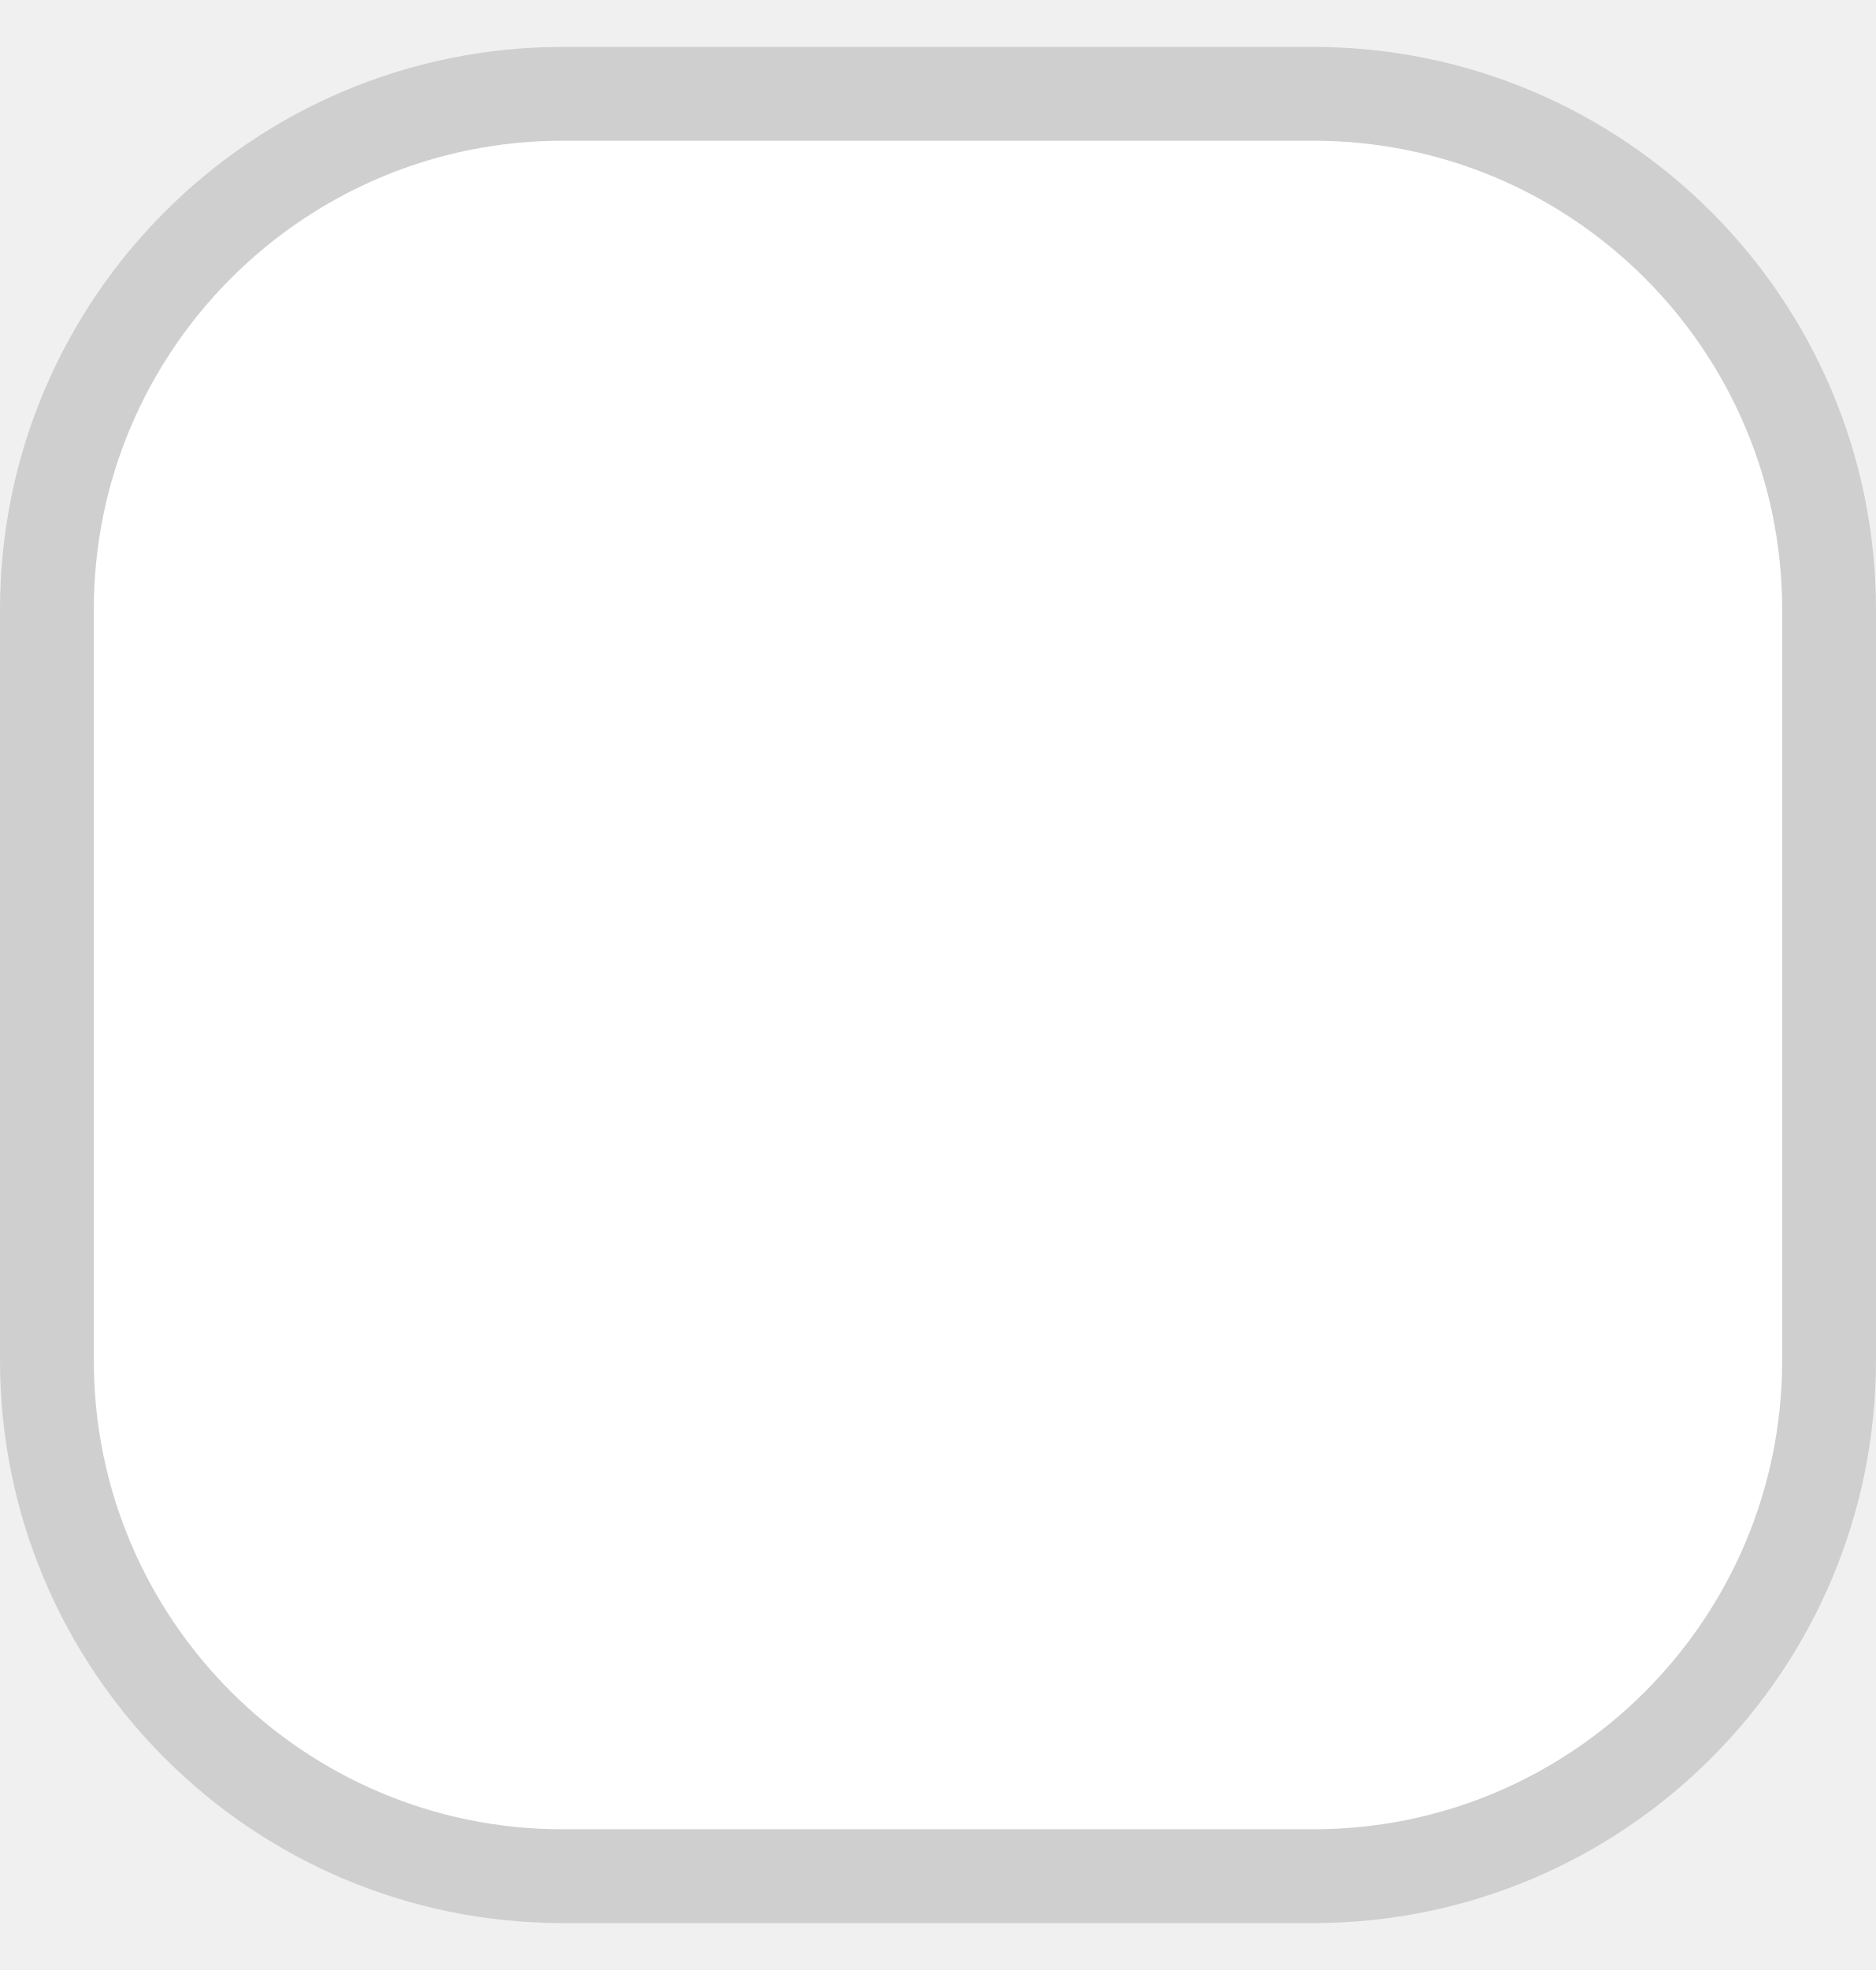
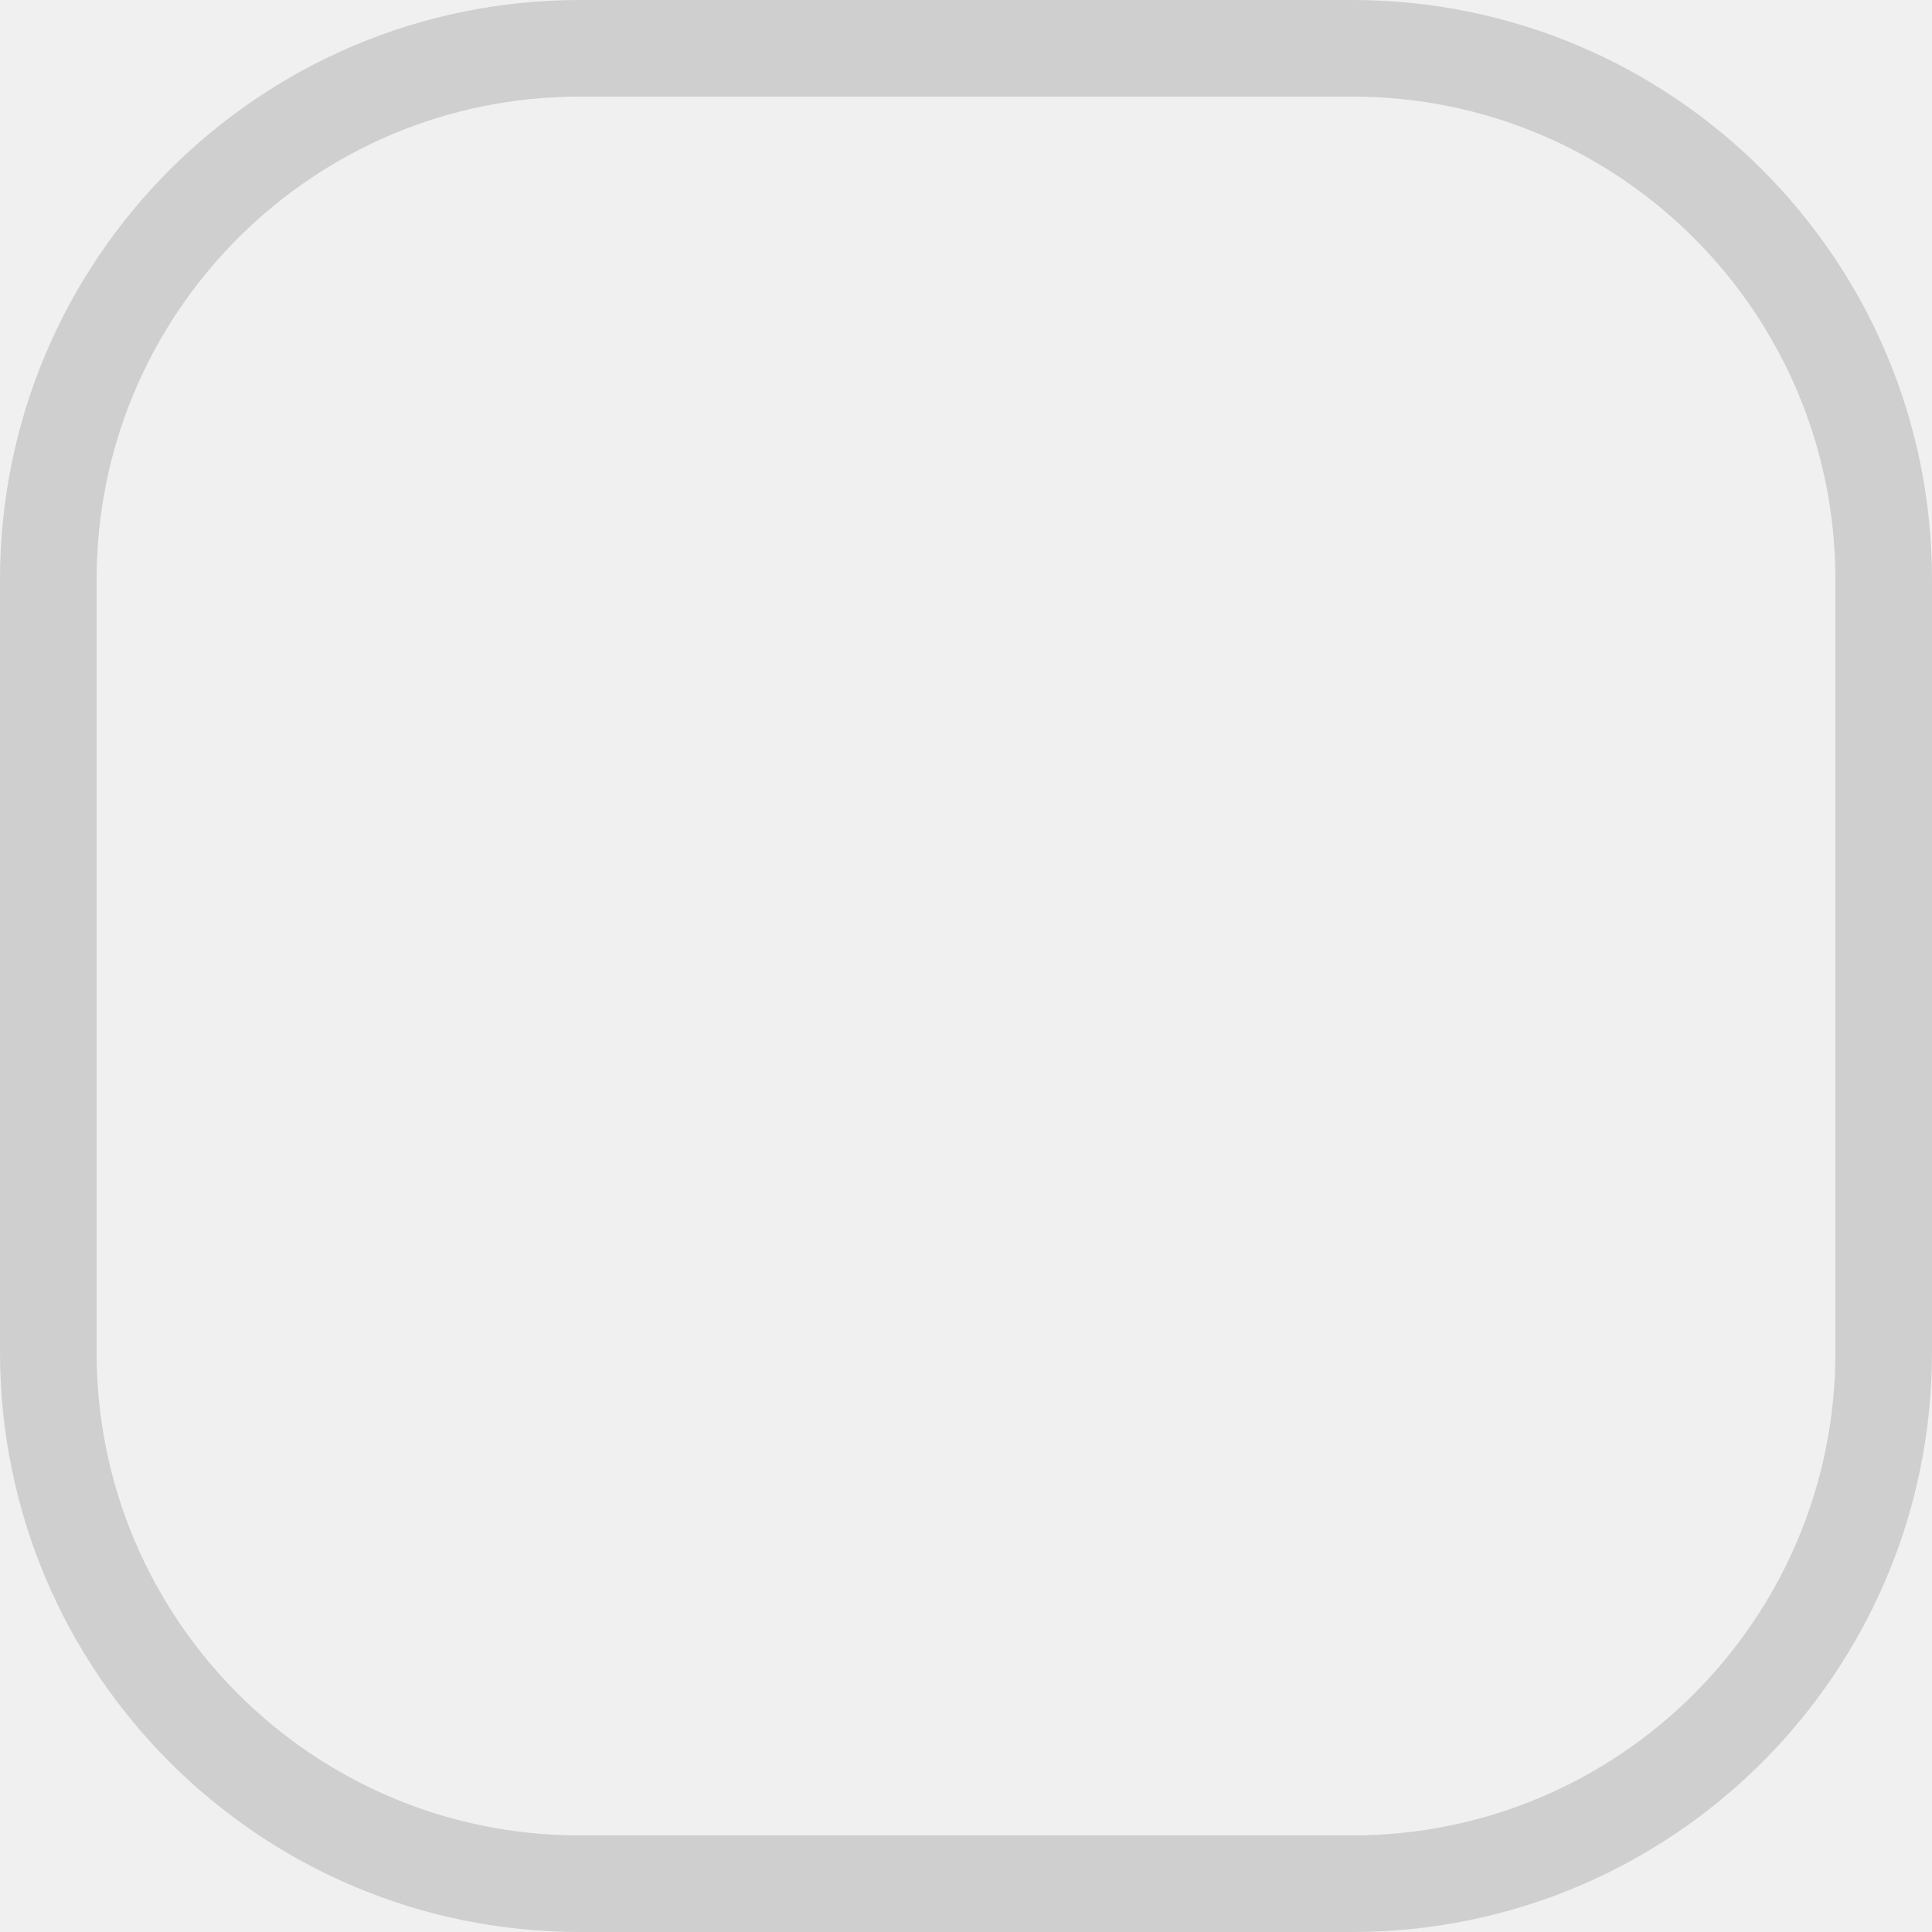
- <svg xmlns="http://www.w3.org/2000/svg" width="20" height="21" viewBox="0 0 20 21" fill="none">
-   <rect x="0.5" y="1" width="19" height="19" rx="5.5" fill="white" />
-   <rect x="0.5" y="1" width="19" height="19" rx="5.5" stroke="#CFCFCF" />
+ <svg xmlns="http://www.w3.org/2000/svg" width="20" height="20" viewBox="0 0 20 20" fill="none">
+   <rect x="0.5" y="0.5" width="19" height="19" rx="5.5" stroke="#CFCFCF" />
</svg>
